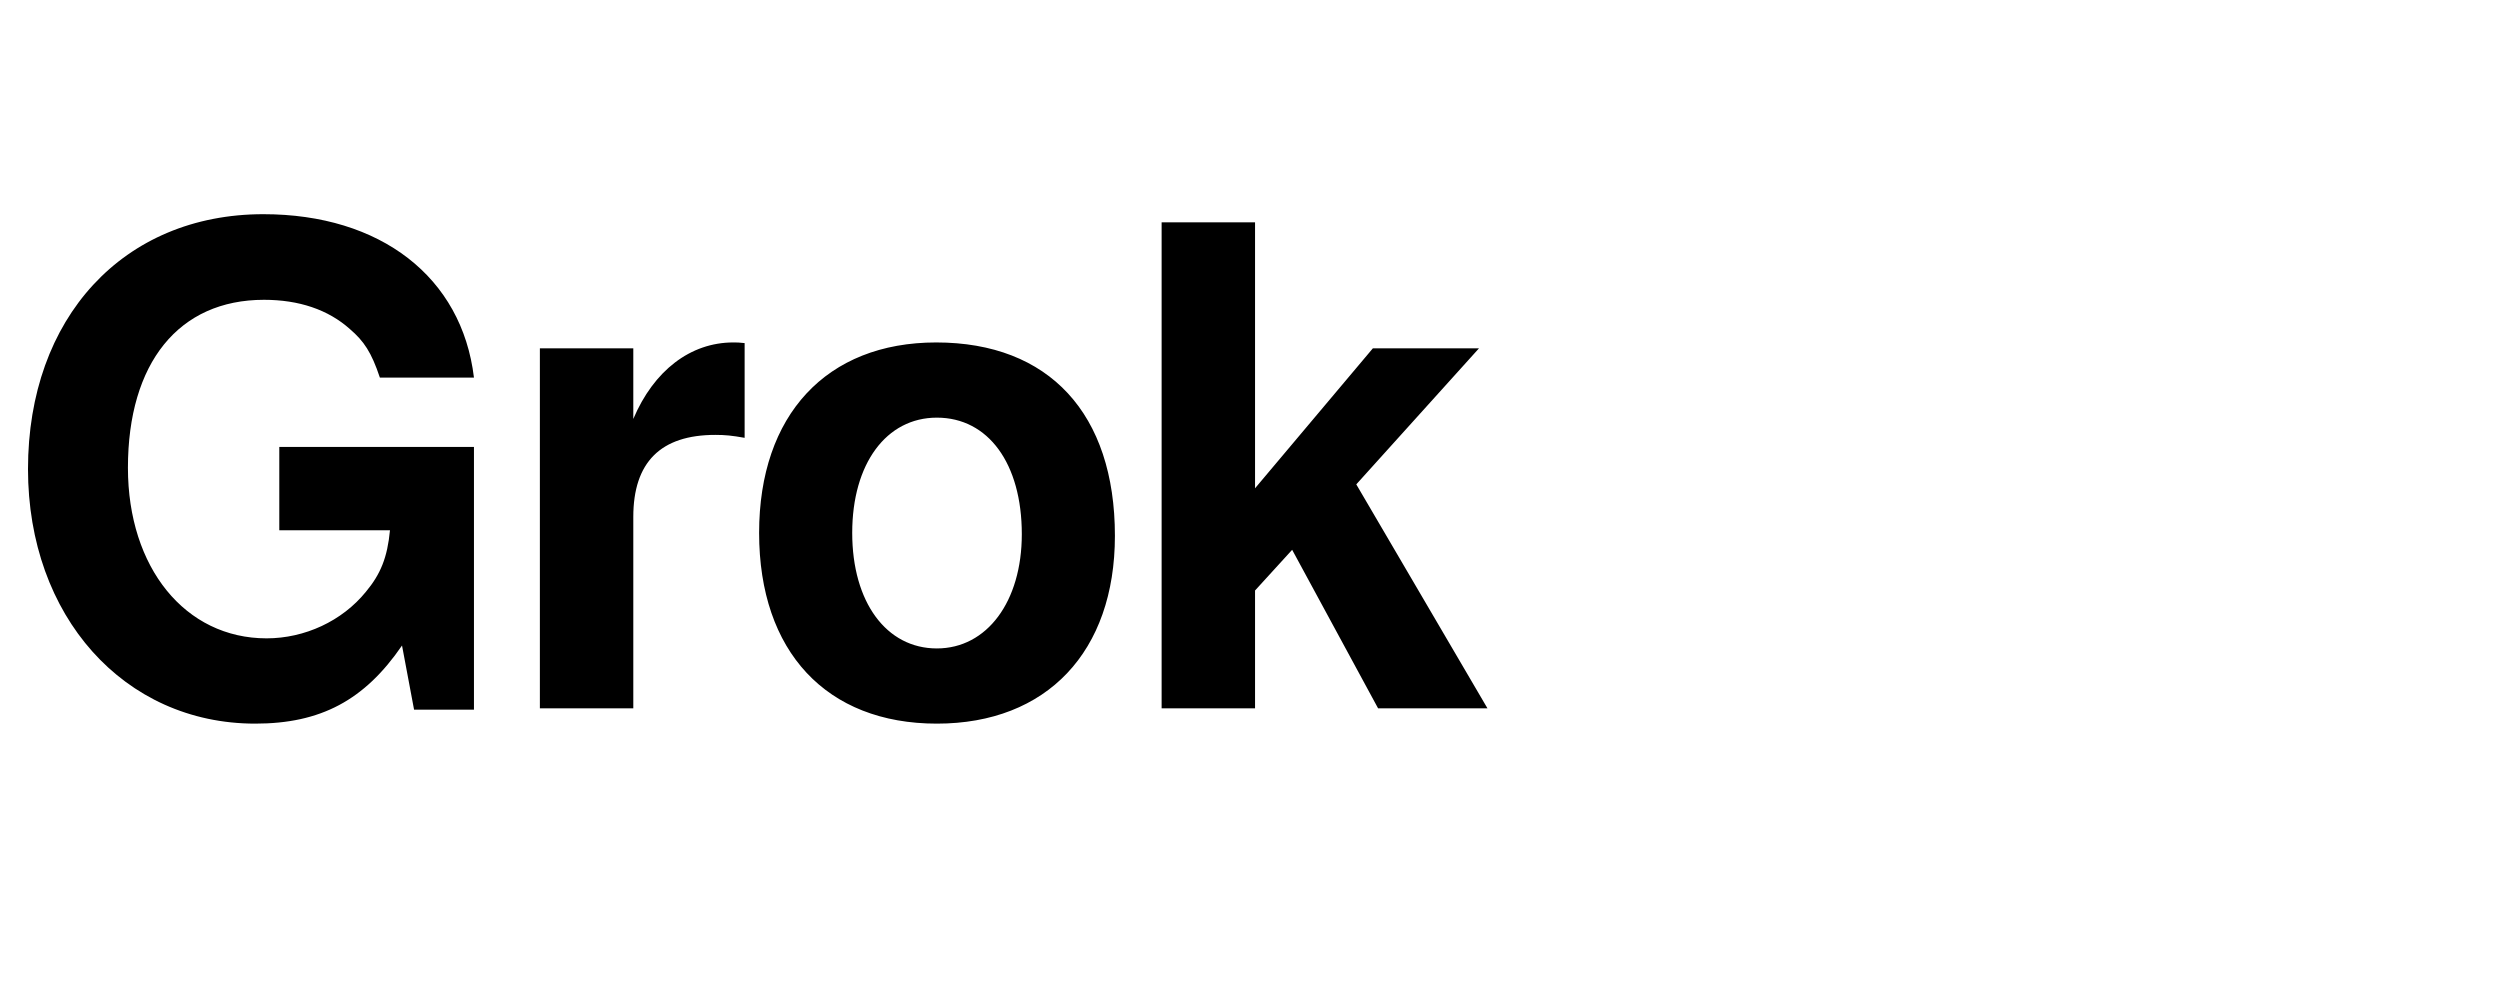
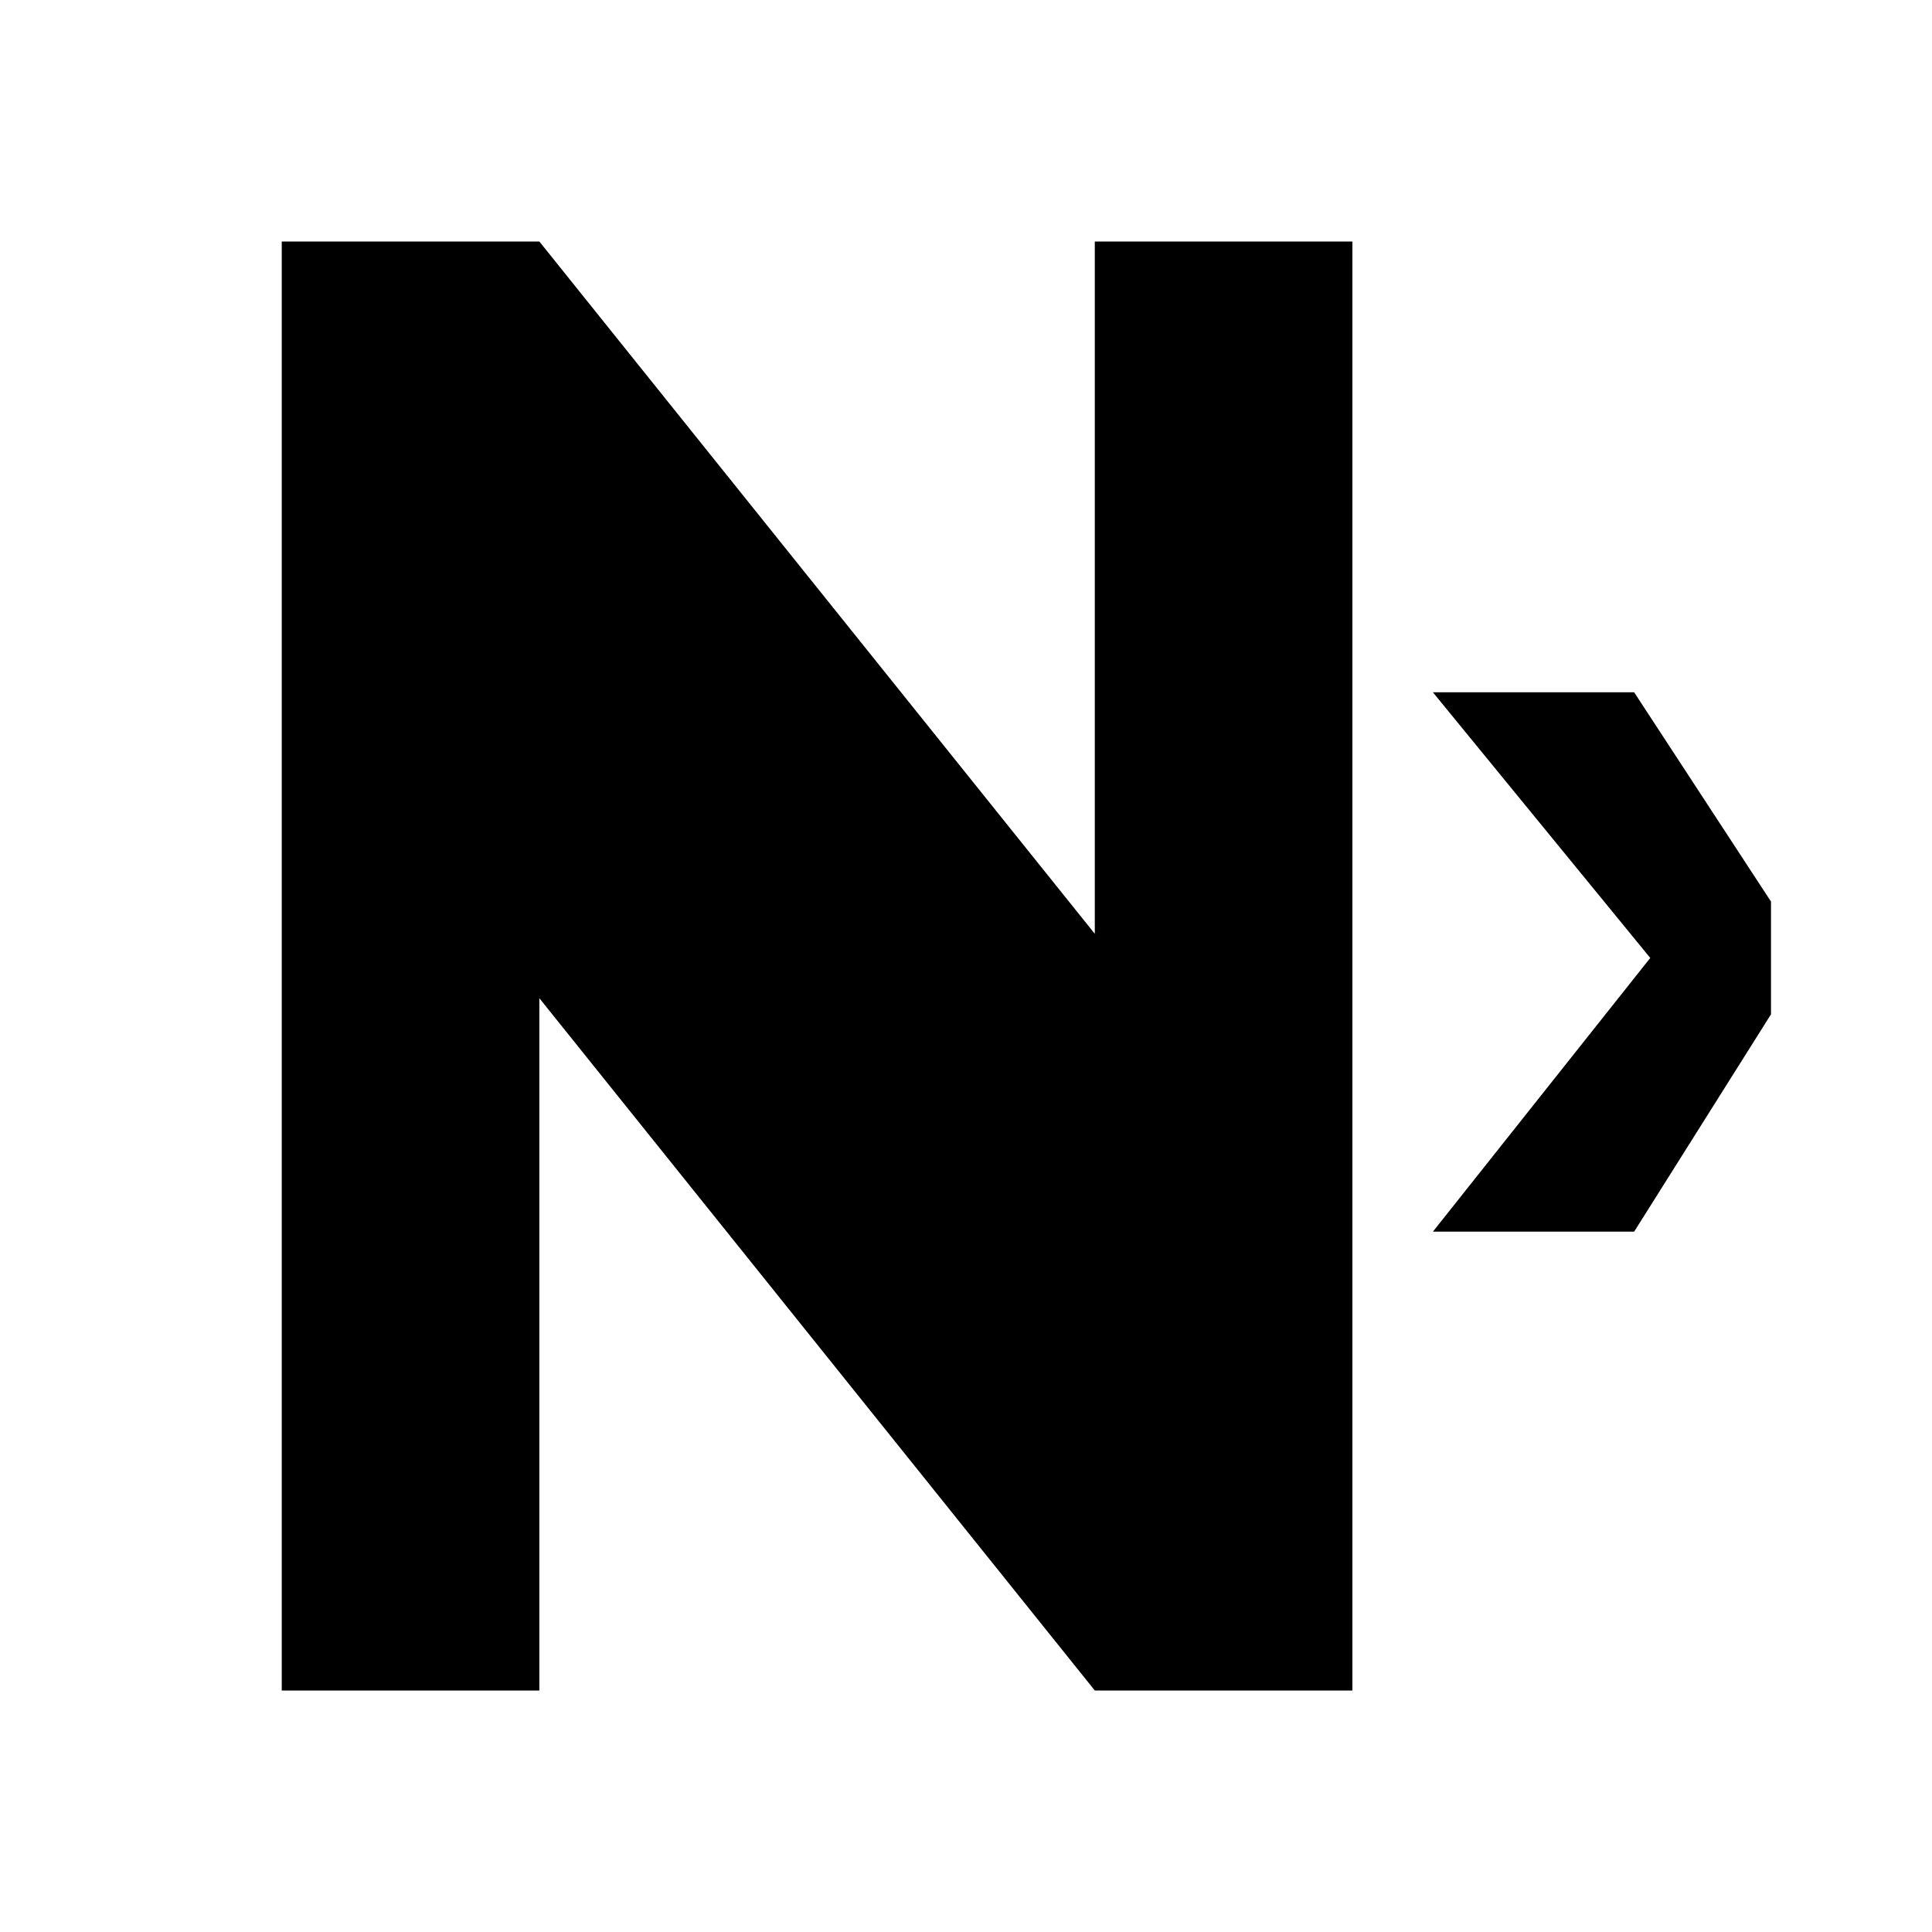
- <svg xmlns="http://www.w3.org/2000/svg" viewBox="0 0 120 48" fill="currentColor">
-   <text x="0" y="34" font-family="-apple-system, BlinkMacSystemFont, 'Segoe UI', Helvetica, Arial, sans-serif" font-size="32" font-weight="700" letter-spacing="-1">Grok</text>
+ <svg xmlns="http://www.w3.org/2000/svg" viewBox="0 0 24 24" fill="currentColor" role="img">
+   <path d="M3.5 3h3.2l6.9 8.6V3h3.2v18h-3.2l-6.9-8.6V21H3.5V3zm14.3 12.3 2.7-3.4-2.7-3.3h2.5L22 11.2v1.4l-1.7 2.7h-2.5z" />
</svg>
